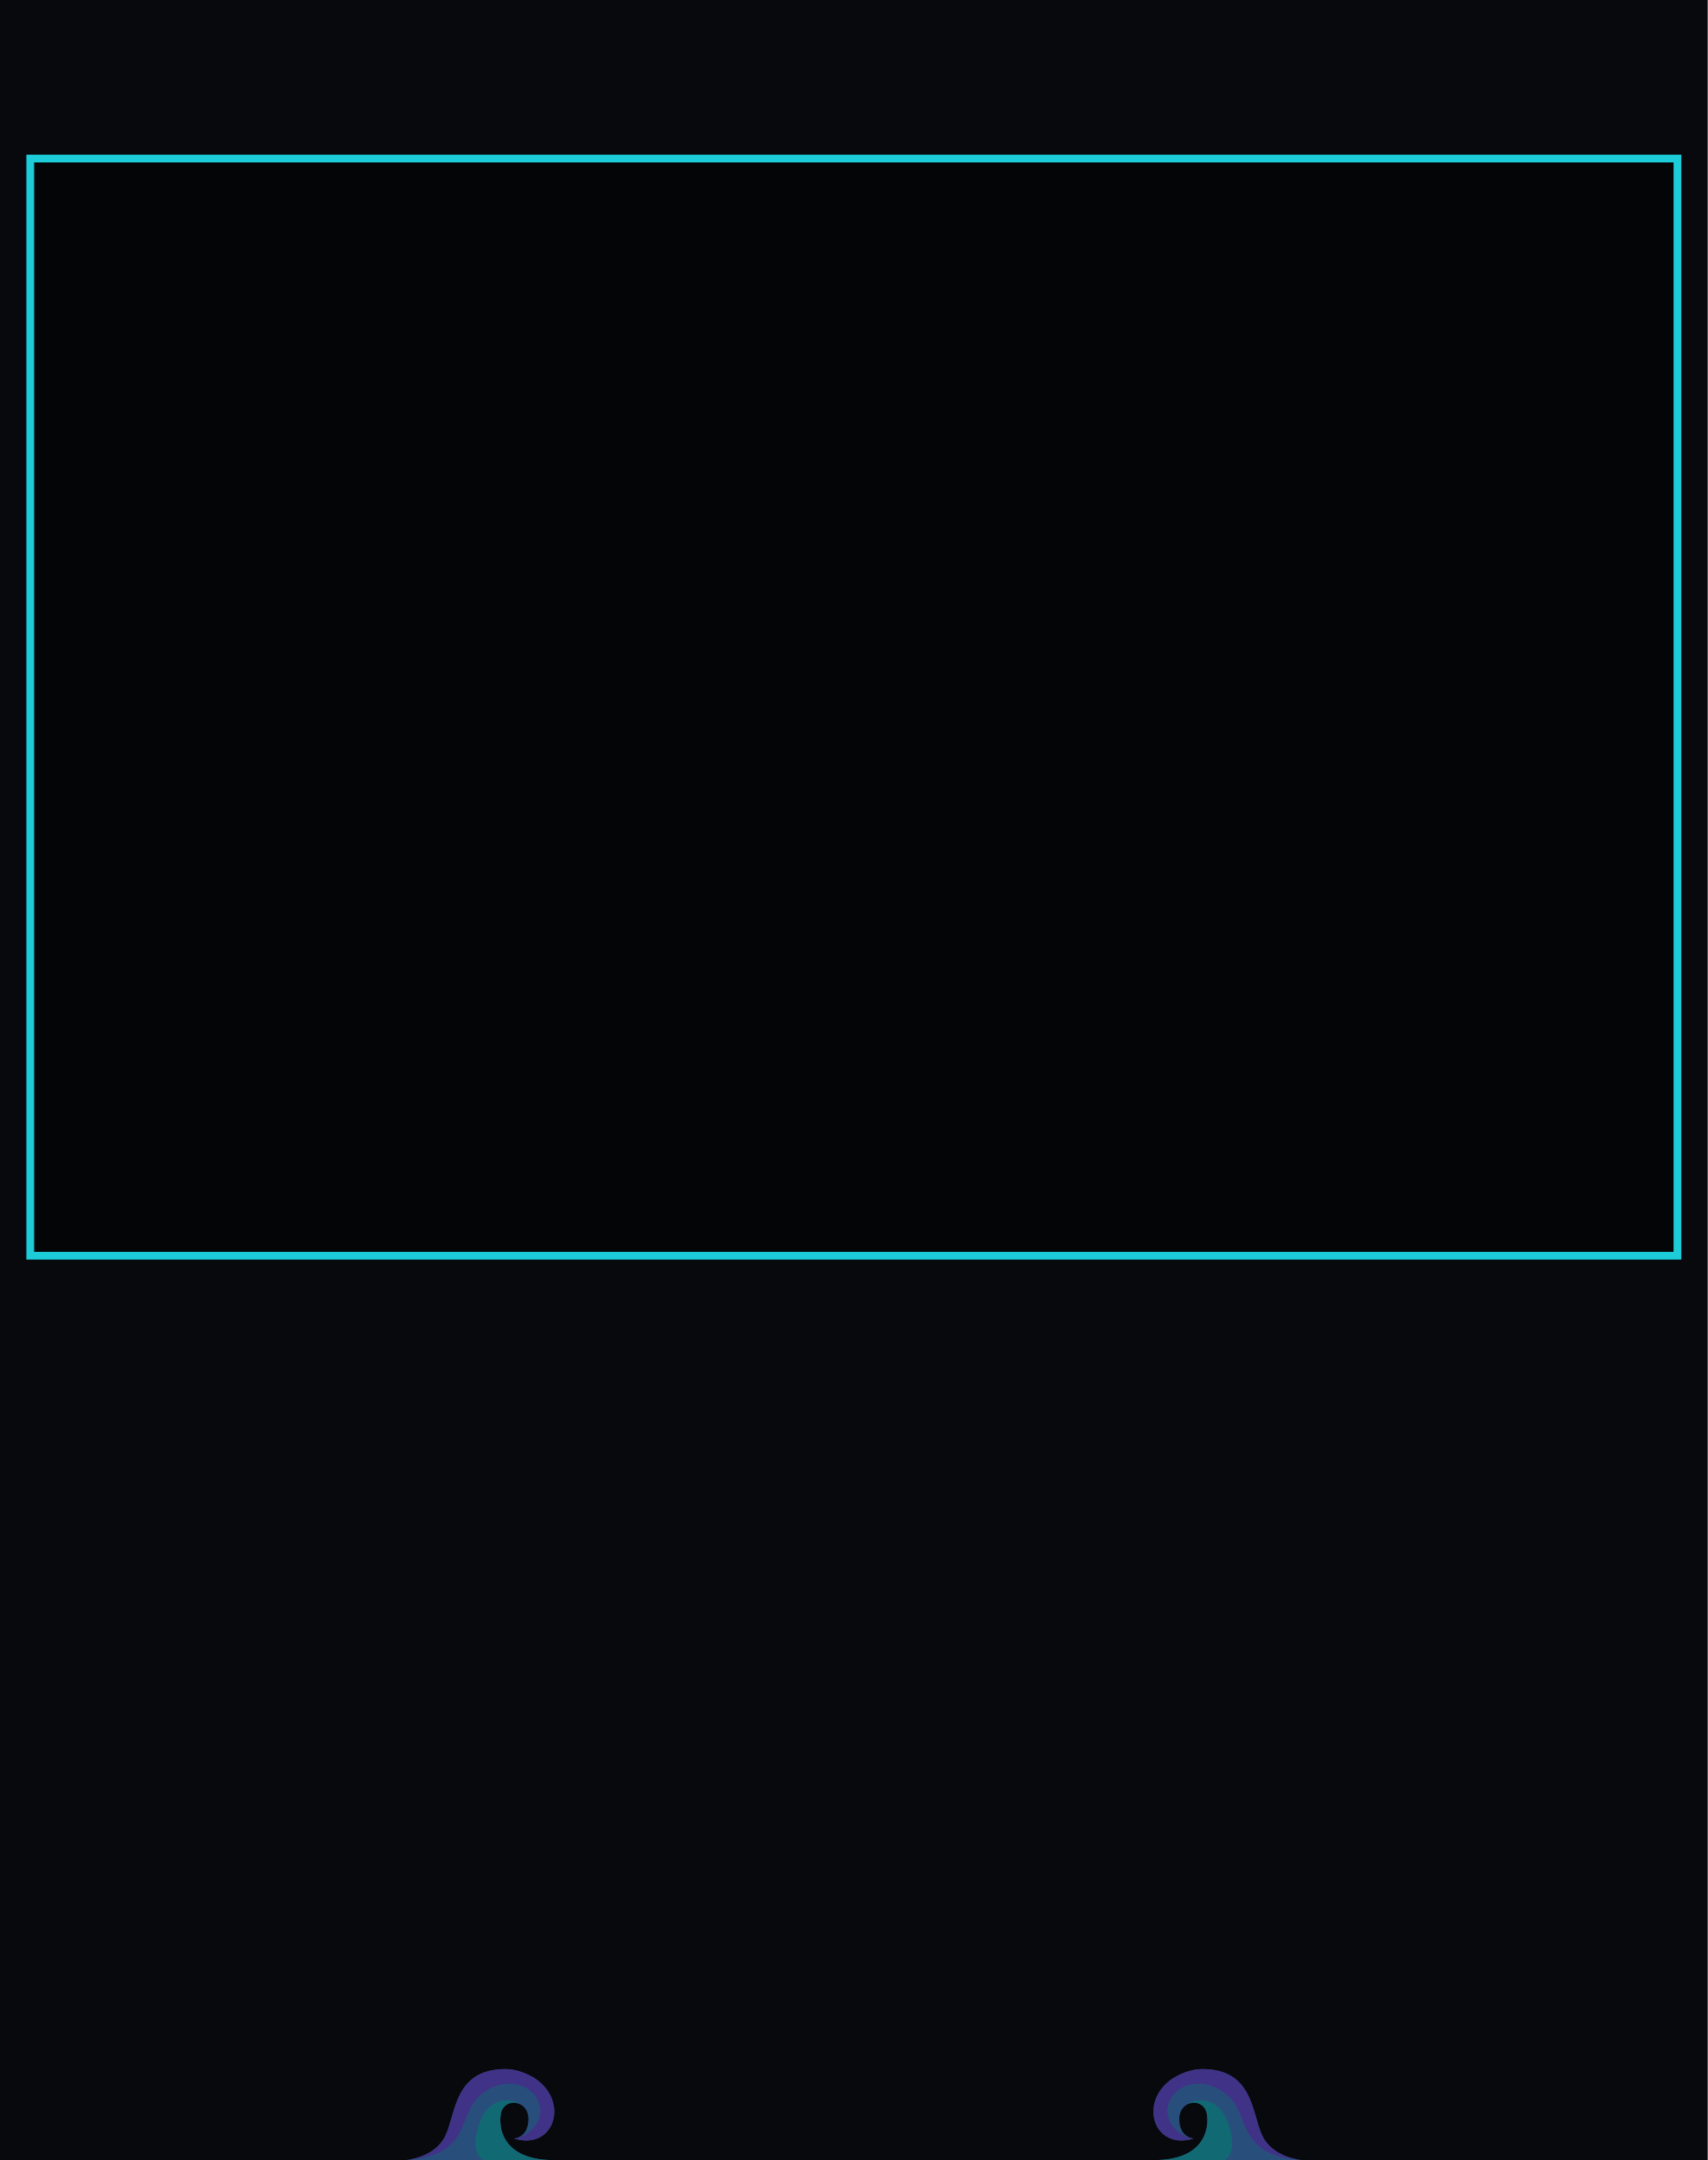
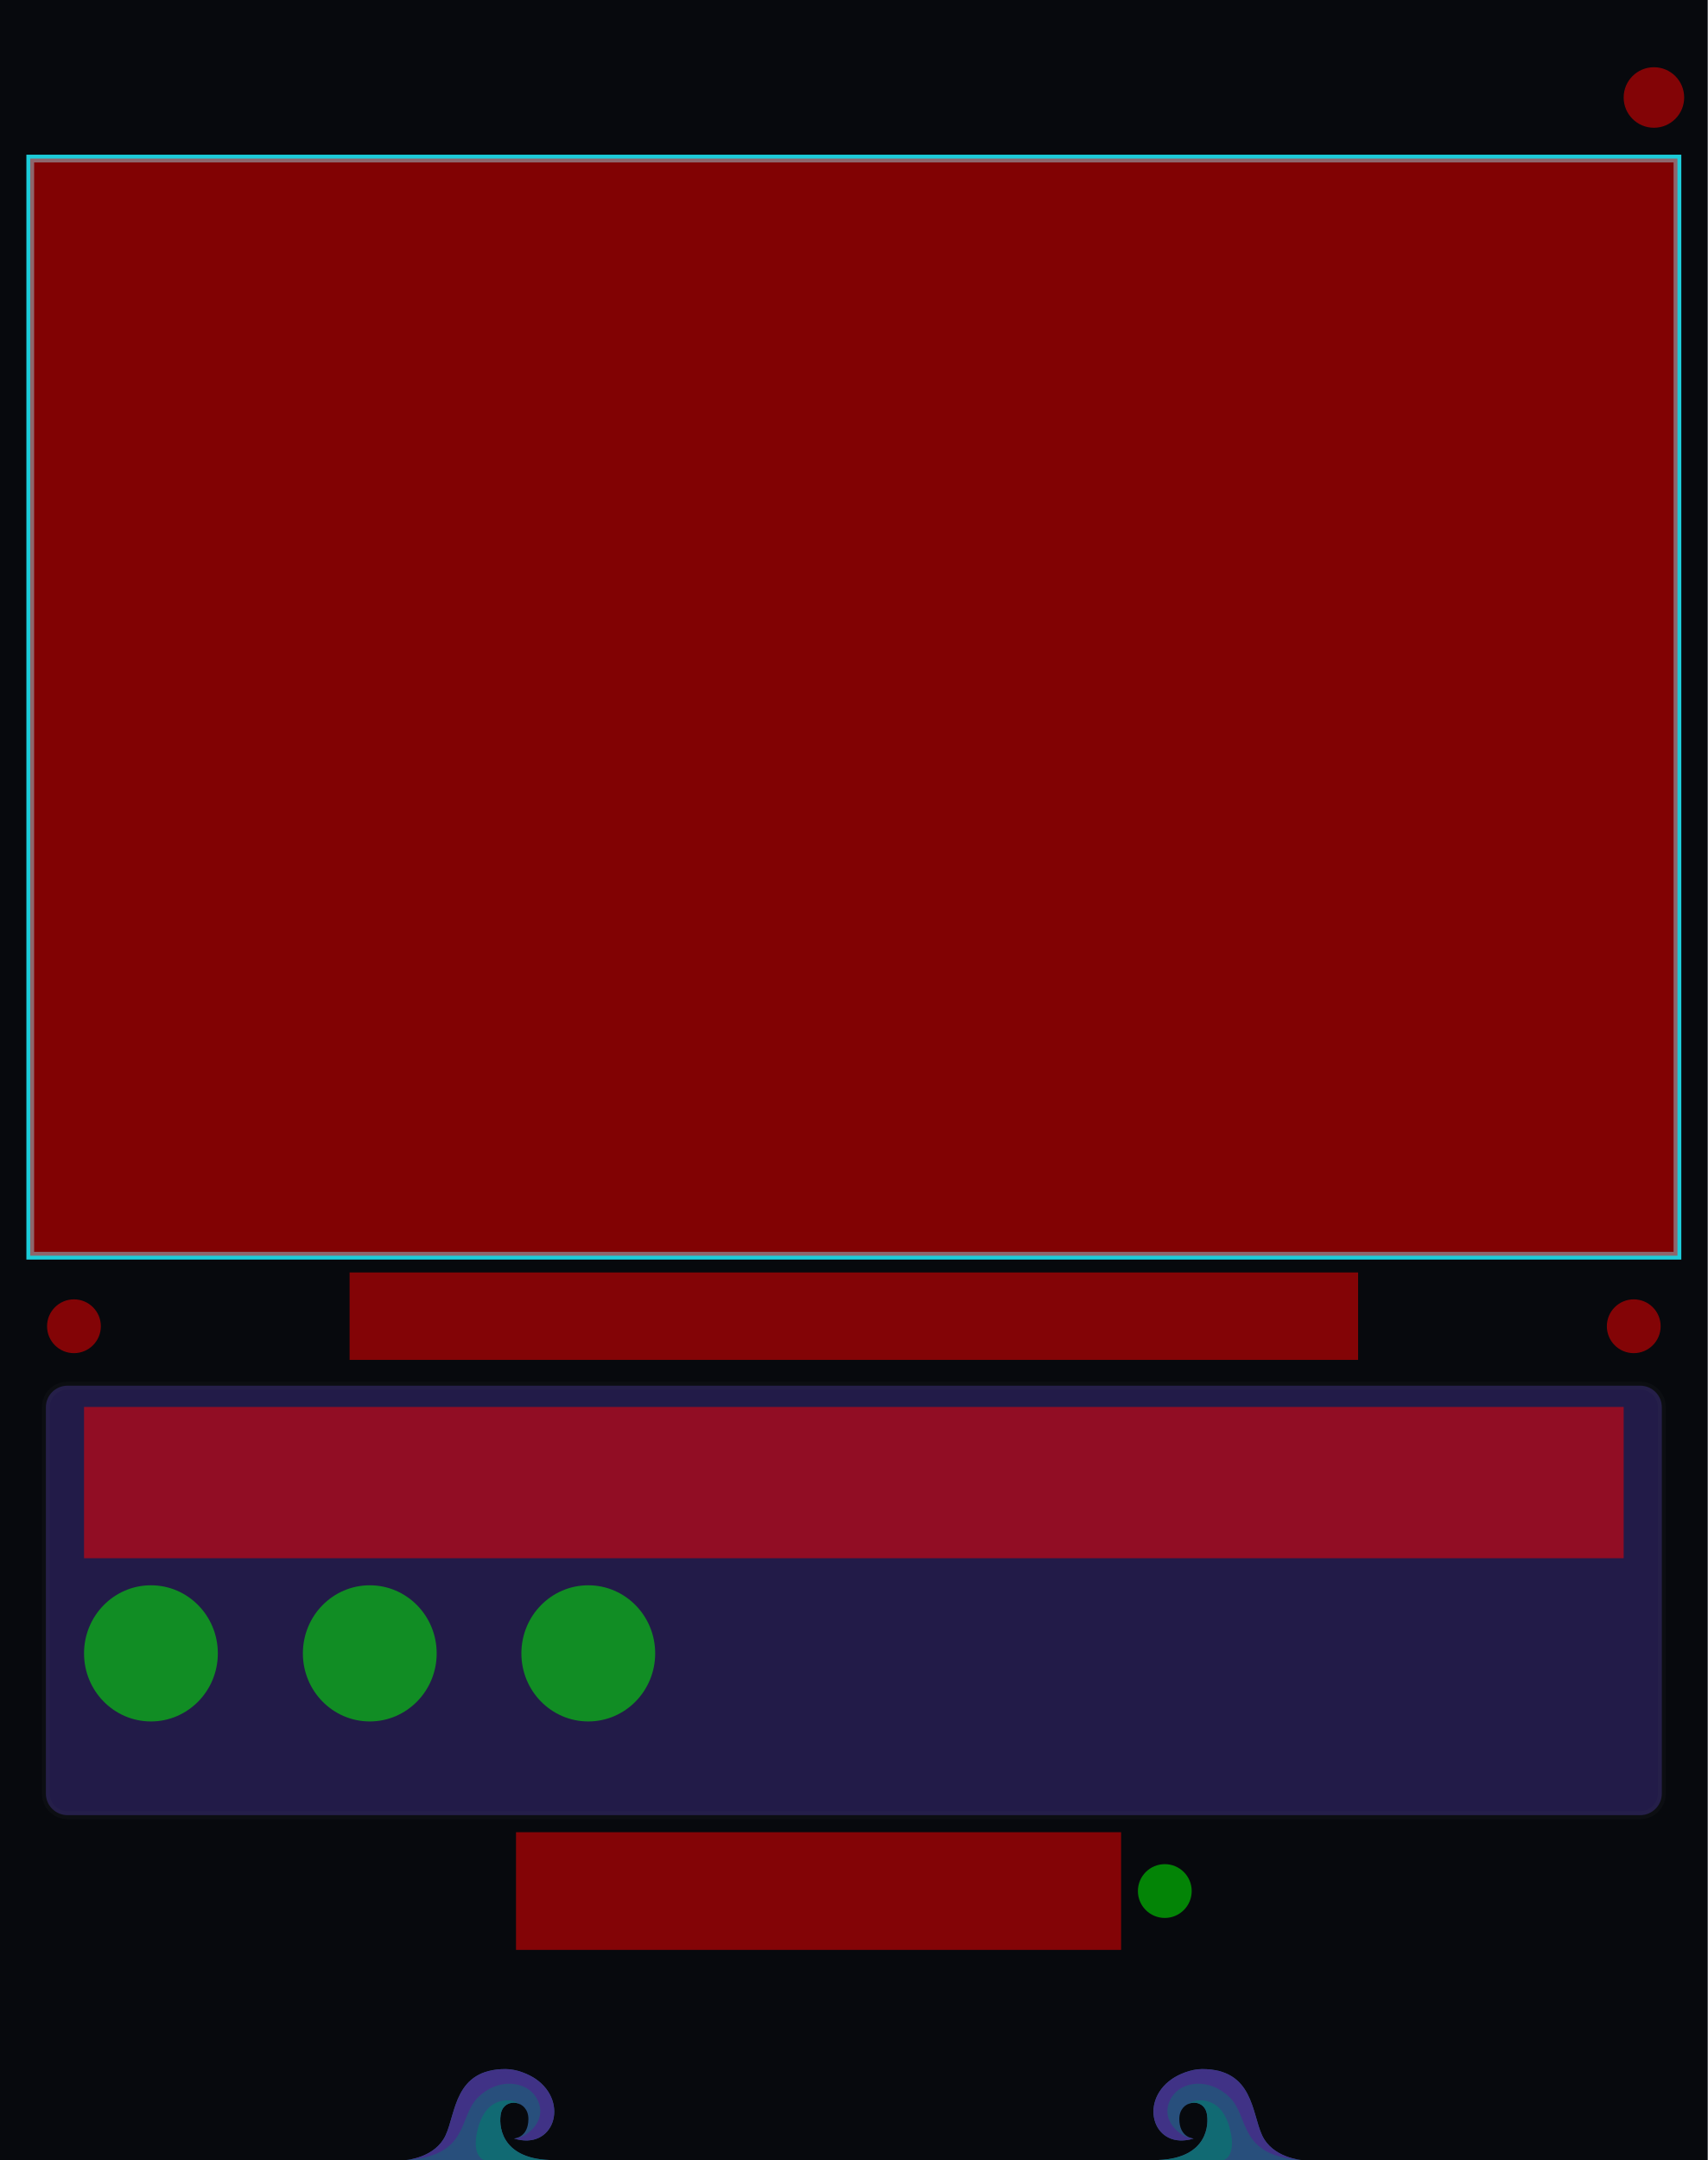
<svg xmlns="http://www.w3.org/2000/svg" xmlns:xlink="http://www.w3.org/1999/xlink" width="101.6mm" height="128.5mm" viewBox="0 0 10160 12850" version="1.1" id="svg8">
  <defs id="defs8">
    <linearGradient xlink:href="#linearGradient22" id="linearGradient500" gradientUnits="userSpaceOnUse" x1="4981.349" y1="1475.177" x2="7254.189" y2="1486.757" gradientTransform="matrix(0.9969081,0,0,0.9969081,-1018.878,-888.3072)" />
    <linearGradient id="linearGradient22">
      <stop style="stop-color:#7a5cff;stop-opacity:1;" offset="0" id="stop22" />
      <stop style="stop-color:#1cccd9;stop-opacity:1;" offset="1" id="stop23" />
    </linearGradient>
    <linearGradient xlink:href="#linearGradient22" id="linearGradient74" gradientUnits="userSpaceOnUse" gradientTransform="matrix(100,0,0,100,-162.335,-50.76274)" x1="41.355" y1="125.289" x2="63.491" y2="125.289" />
  </defs>
  <rect width="10160" height="12850" fill="#07090d" id="panel_black" />
+   <rect x="272.957" y="8243.493" width="9614.086" height="2555.083" rx="128.875" ry="128.188" fill="#000000" opacity="0.1" stroke="#ffffff" stroke-opacity="0.06" stroke-width="47.514" id="inputs" style="display:inline;opacity:0.33;fill:#5740bf;fill-opacity:1" />
  <g id="waves_layer" style="display:inline;opacity:0.5" transform="translate(0.00337775,142.4619)">
    <g id="branding_wave_left" transform="matrix(1.72,0,0,1.72,2416.919,11996.75)" style="display:inline">
      <path style="fill:#4995ec" d="m 0,413.249 c 0,0 99.571,-7.286 135.999,-84.999 36.428,-77.713 30.357,-229.499 207.642,-229.499 38.871,0 81.438,18.386 104.731,34.602 116.875,81.362 61.625,248.326 -75.589,205.523 0,0 49.786,-2.125 49.786,-67.697 0,-65.572 -82.091,-75.285 -94.714,-20.643 -8.992,38.927 -3.643,156.643 167.571,162.713" id="path149" />
      <path style="fill:#7a5cff" d="m 372.784,338.875 c 42.5,0 125.678,-65.875 75.213,-144.378 C 412.71,139.6 316.321,128.5 247.714,197.107 179.179,265.642 219.7,398.411 0.644,413.201 9.193,412.412 101.283,402.321 136,328.25 172.429,250.536 166.357,98.751 343.642,98.751 c 38.869,0 81.43,18.384 104.731,34.607 116.874,81.357 61.625,248.321 -75.589,205.517 z" id="path151" />
      <path style="fill:#1cccd9" d="M 495.426,413.249 H 268.433 C 242.935,402.664 232.851,365.455 246.5,310.035 c 15.166,-61.576 44.686,-94.762 88.642,-101.999 26.411,-4.347 46.895,4.299 59.973,12.945 -25.087,-13.418 -59.464,-4.238 -67.259,29.556 -8.998,38.929 -3.644,156.641 167.57,162.712 z" id="path155" />
    </g>
    <g id="branding_wave_right" transform="matrix(-1.72,0,0,1.72,7743.074,11996.75)" style="display:inline">
      <path style="fill:#4995ec" d="m 0,413.249 c 0,0 99.571,-7.286 135.999,-84.999 36.428,-77.713 30.357,-229.499 207.642,-229.499 38.871,0 81.438,18.386 104.731,34.602 116.875,81.362 61.625,248.326 -75.589,205.523 0,0 49.786,-2.125 49.786,-67.697 0,-65.572 -82.091,-75.285 -94.714,-20.643 -8.992,38.927 -3.643,156.643 167.571,162.713" id="path158" />
      <path style="fill:#7a5cff" d="m 372.784,338.875 c 42.5,0 125.678,-65.875 75.213,-144.378 C 412.71,139.6 316.321,128.5 247.714,197.107 179.179,265.642 219.7,398.411 0.644,413.201 9.193,412.412 101.283,402.321 136,328.25 172.429,250.536 166.357,98.751 343.642,98.751 c 38.869,0 81.43,18.384 104.731,34.607 116.874,81.357 61.625,248.321 -75.589,205.517 z" id="path160" />
      <path style="fill:#1cccd9" d="M 495.426,413.249 H 268.433 C 242.935,402.664 232.851,365.455 246.5,310.035 c 15.166,-61.576 44.686,-94.762 88.642,-101.999 26.411,-4.347 46.895,4.299 59.973,12.945 -25.087,-13.418 -59.464,-4.238 -67.259,29.556 -8.998,38.929 -3.644,156.641 167.57,162.712 z" id="path164" />
    </g>
  </g>
  <rect x="180" y="943.3" width="9800" height="6527" rx="0" fill="#030507" stroke="#5841bf" stroke-width="46" id="fractal_display" style="stroke:#1cccd9;stroke-opacity:1" />
  <rect x="501.864" y="8371.864" width="9156.272" height="862.272" rx="79.967" fill="#111827" stroke="#1cccd9" stroke-width="37.728" opacity="0.72" id="rect4" style="display:none;fill:none;stroke:#5841bf;stroke-opacity:1" />
-   <g id="components" style="display:none;opacity:0.5">
+   <g id="components" style="display:inline;opacity:0.5">
    <rect id="DISPLAY" x="180" y="943.3" width="9800" height="6527" fill="#ff0000" />
    <rect id="ZOOM_READOUT" x="2080" y="7570" width="6000" height="520" fill="#ff0000" />
    <rect id="ZOOM_BAR" x="500" y="8370" width="9160" height="900" fill="#ff0000" />
    <circle id="SOURCE_MENU_PARAM" cx="440" cy="7890" fill="#ff0000" r="160" />
    <circle id="RESET_VIEW_PARAM" cx="9720" cy="7890" fill="#ff0000" r="160" />
    <ellipse id="ZOOM_RATE_INPUT" cx="898" cy="9836" rx="398" ry="405" fill="#00ff00" />
    <ellipse id="X_VELOCITY_INPUT" cx="2200" cy="9836" rx="398" ry="405" fill="#00ff00" />
    <ellipse id="Y_VELOCITY_INPUT" cx="3500" cy="9836" rx="398" ry="405" fill="#00ff00" />
-     <rect id="LOCATION_CODE_FIELD" x="2450" y="10900" width="4900" height="700" fill="#ff0000" />
-     <circle id="LOCATION_CODE_VALID_LIGHT" cx="8500" cy="11250" fill="#00ff00" r="160" />
+     <rect id="LOCATION_CODE_FIELD" x="3070" y="10900" width="3600" height="700" fill="#ff0000" />
+     <circle id="LOCATION_CODE_VALID_LIGHT" cx="6930" cy="11250" fill="#00ff00" r="160" />
    <circle id="IRIS_EXPANDER_LIGHT" cx="9840" cy="580" fill="#ff0000" r="180" />
    <rect id="TILE_CACHE" x="200" y="10200" width="4200" height="2590" fill="#ff0000" style="display:none" />
    <rect id="IRIS_PREVIEW" x="4740" y="10200" width="5236" height="2590" fill="#ff0000" style="display:none" />
    <rect id="DEBUG_COUNTERS" x="4800" y="9380" width="5050" height="1080" fill="#ff0000" style="display:none" />
  </g>
</svg>
